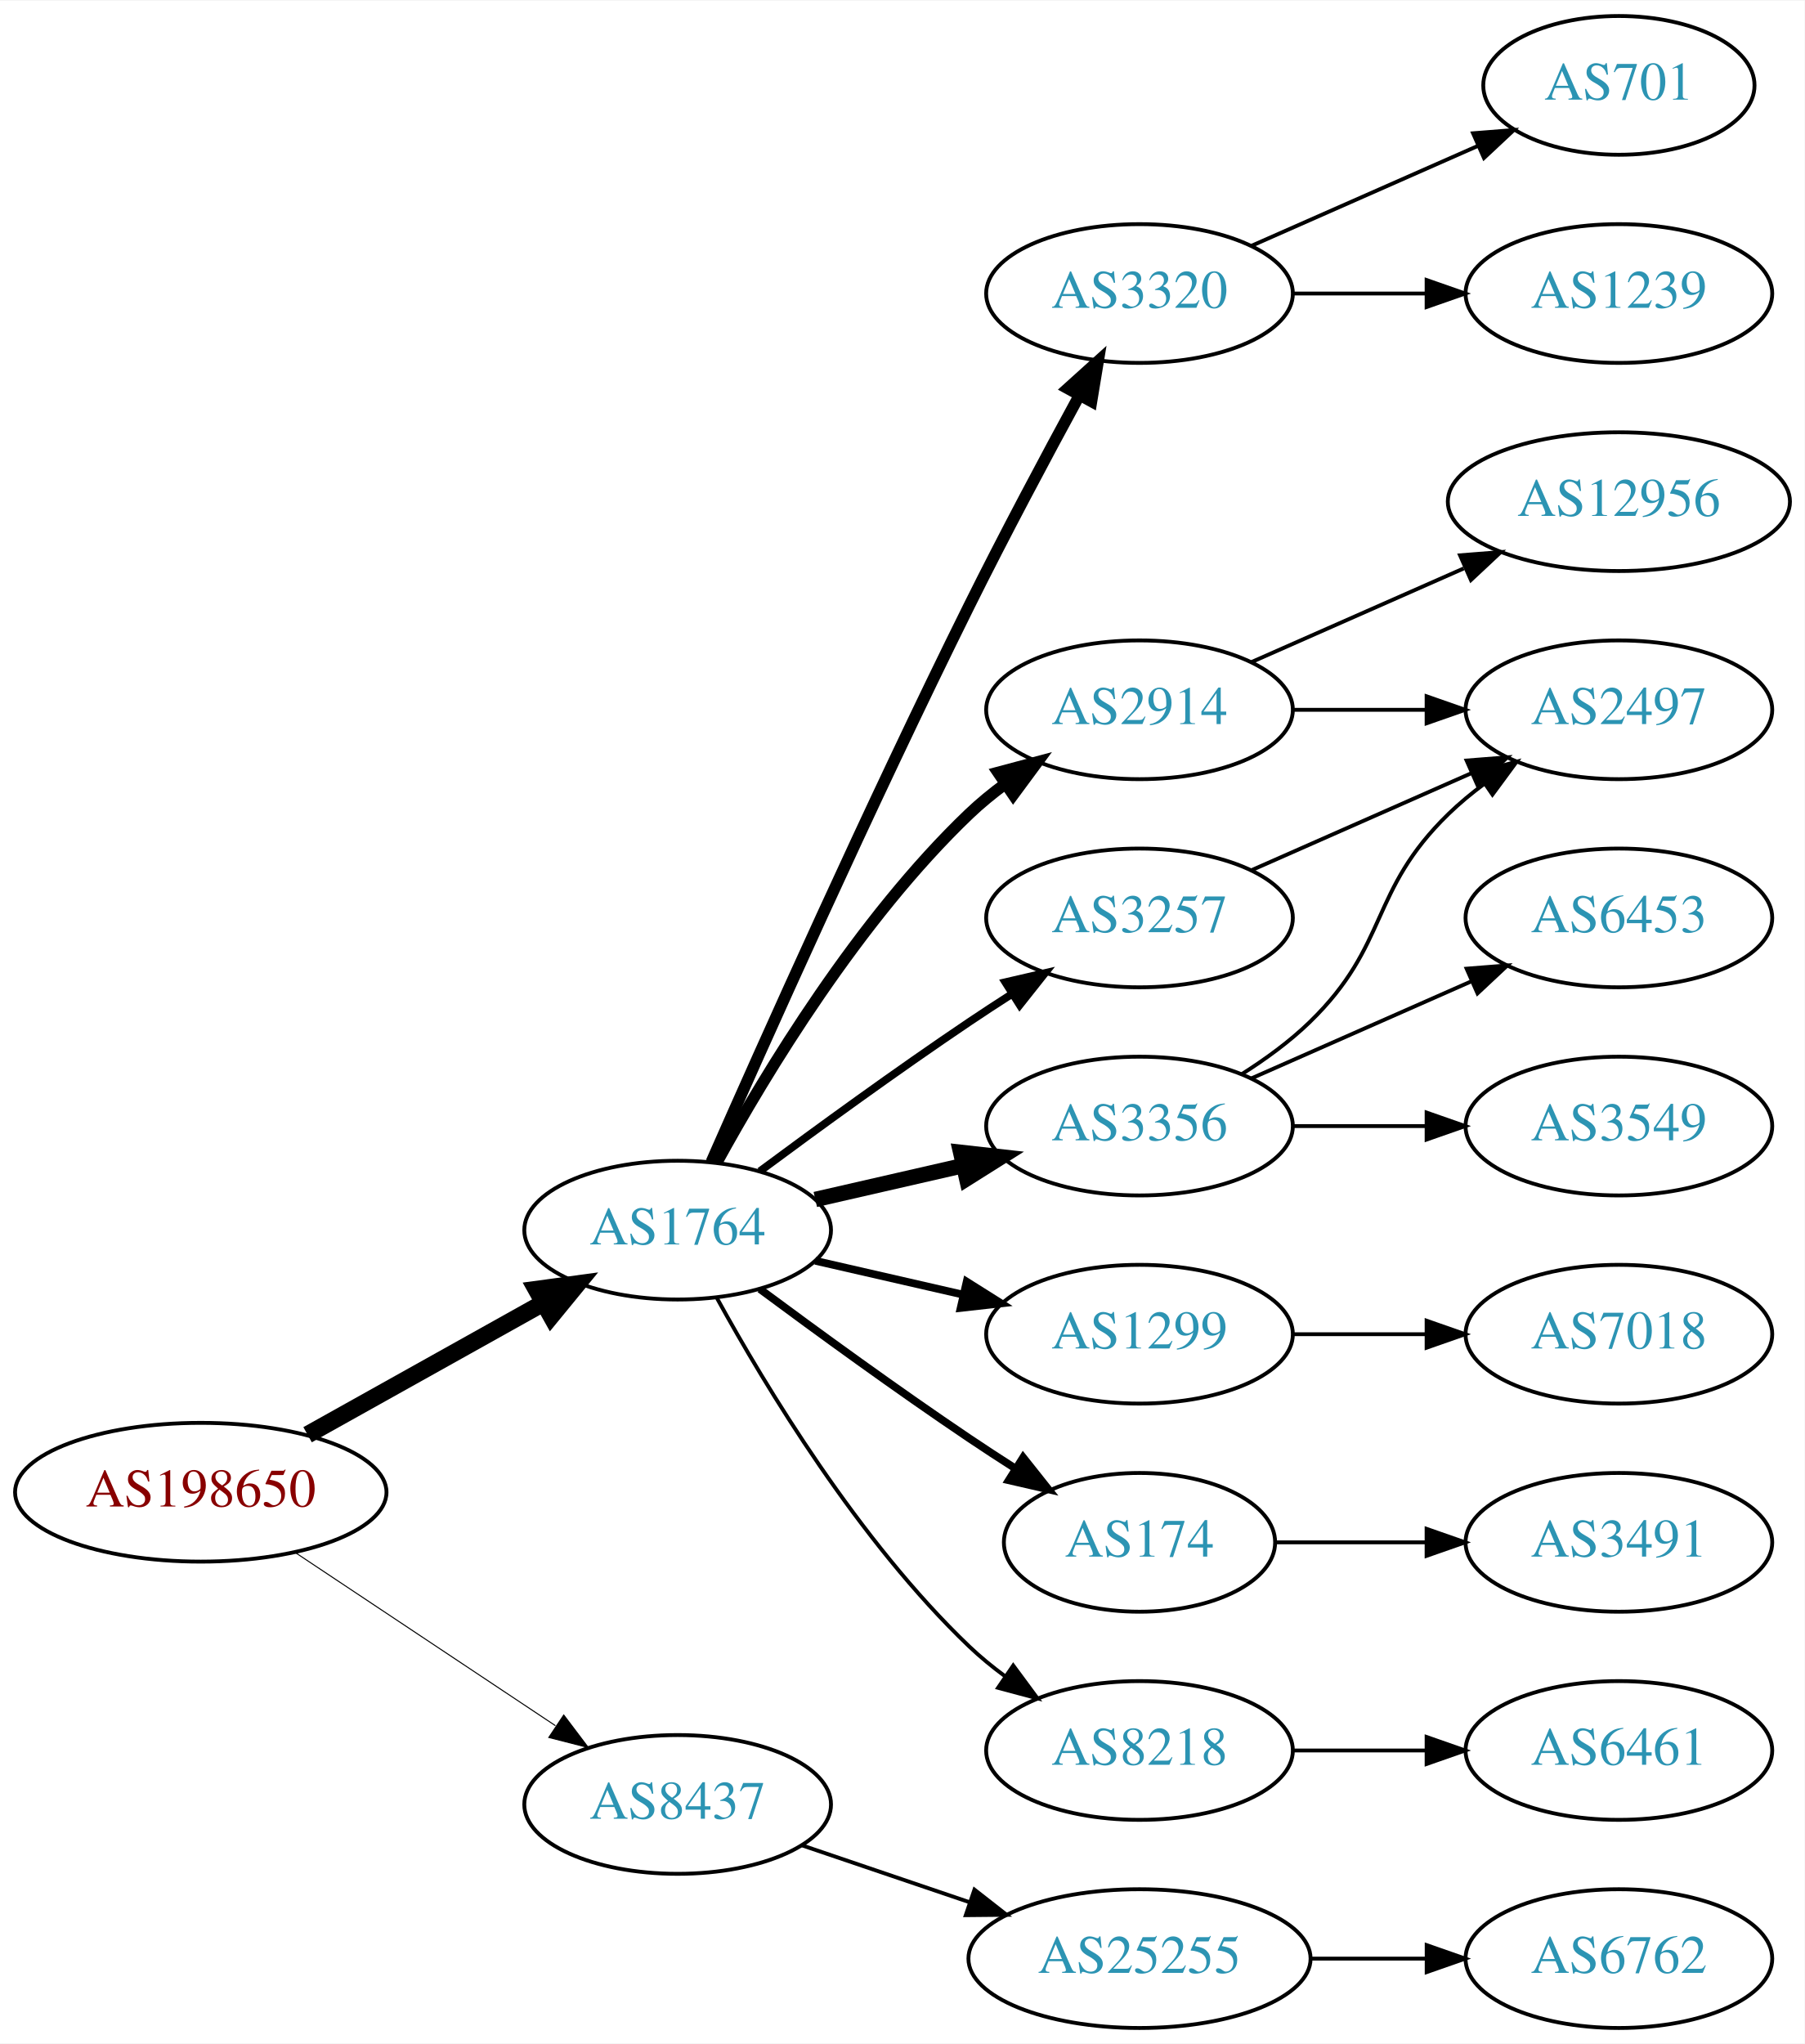
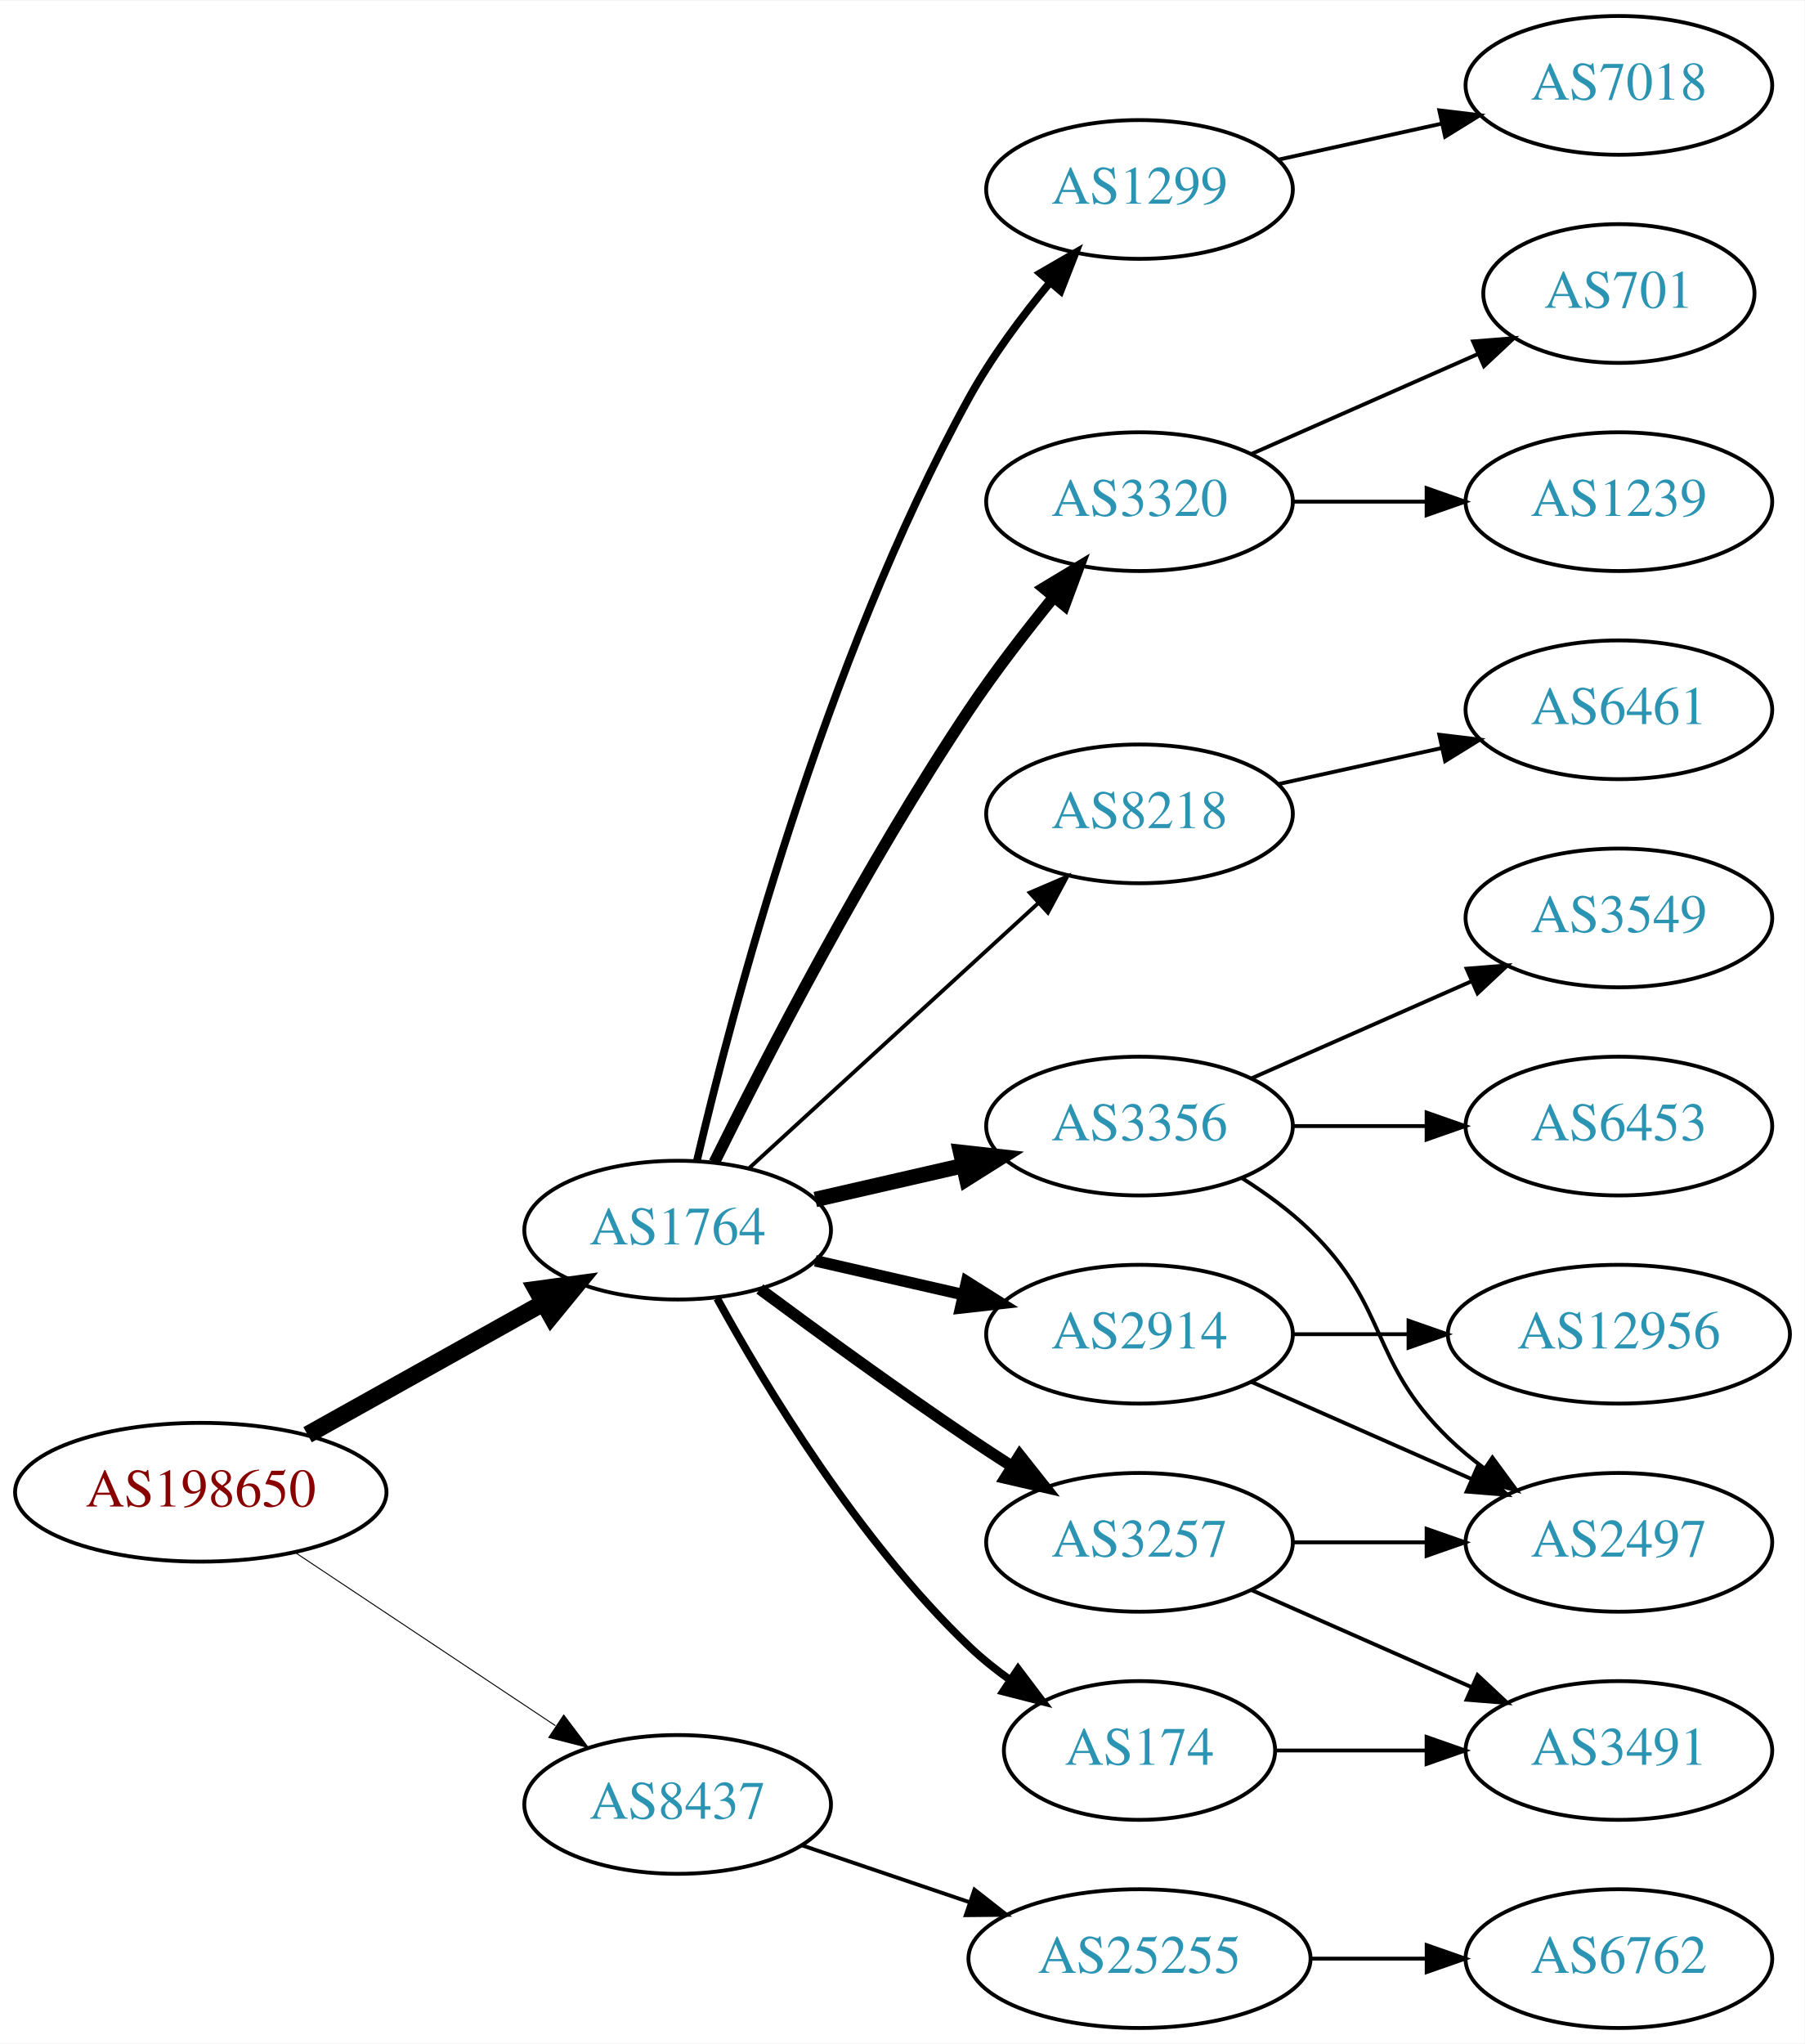
<svg xmlns="http://www.w3.org/2000/svg" xmlns:xlink="http://www.w3.org/1999/xlink" width="468pt" height="530pt" viewBox="0.00 0.00 468.27 530.00">
  <g id="graph0" class="graph" transform="scale(1 1) rotate(0) translate(4 526)">
    <polygon fill="white" stroke="none" points="-4,4 -4,-526 464.269,-526 464.269,4 -4,4" />
    <g id="node1" class="node">
      <g id="a_node1">
        <a xlink:href="/asn/198650" xlink:title="AS198650 ~ APPLIED CHEMICALS Handels-GmbH [AT]">
          <ellipse fill="#ffffff" stroke="black" cx="48.096" cy="-139" rx="48.192" ry="18" />
          <text text-anchor="middle" x="48.096" y="-135.3" font-family="Times,serif" font-size="14.00" fill="#880000">AS198650</text>
        </a>
      </g>
    </g>
    <g id="node2" class="node">
      <g id="a_node2">
        <a xlink:href="/asn/1764" xlink:title="AS1764 ~ NEXTLAYER-AS [AT]">
          <ellipse fill="#ffffff" stroke="black" cx="171.838" cy="-207" rx="39.794" ry="18" />
          <text text-anchor="middle" x="171.838" y="-203.3" font-family="Times,serif" font-size="14.00" fill="#2c94b3">AS1764</text>
        </a>
      </g>
    </g>
    <g id="edge1" class="edge">
      <path fill="none" stroke="black" stroke-width="4.5" d="M75.813,-153.923C93.819,-163.981 117.721,-177.331 137.048,-188.126" />
      <polygon fill="black" stroke="black" stroke-width="4.5" points="135.194,-191.601 145.845,-193.04 139.034,-184.726 135.194,-191.601" />
    </g>
    <g id="node3" class="node">
      <g id="a_node3">
        <a xlink:href="/asn/8437" xlink:title="AS8437 ~ Hutchison Drei Austria GmbH [AT]">
          <ellipse fill="#ffffff" stroke="black" cx="171.838" cy="-58" rx="39.794" ry="18" />
          <text text-anchor="middle" x="171.838" y="-54.3" font-family="Times,serif" font-size="14.00" fill="#2c94b3">AS8437</text>
        </a>
      </g>
    </g>
    <g id="edge2" class="edge">
-       <path fill="none" stroke="black" stroke-width="0.265" d="M72.569,-123.382C91.795,-110.591 119.147,-92.392 140.115,-78.441" />
-       <polygon fill="black" stroke="black" stroke-width="0.265" points="142.281,-81.204 148.668,-72.751 138.403,-75.376 142.281,-81.204" />
+       <path fill="none" stroke="black" stroke-width="0.25" d="M72.569,-123.382C91.795,-110.591 119.147,-92.392 140.115,-78.441" />
+       <polygon fill="black" stroke="black" stroke-width="0.25" points="142.281,-81.204 148.668,-72.751 138.403,-75.376 142.281,-81.204" />
    </g>
    <g id="node4" class="node">
      <g id="a_node4">
-         <a xlink:href="/asn/2914" xlink:title="AS2914 ~ NTT America, Inc. [US]">
-           <ellipse fill="#ffffff" stroke="black" cx="291.681" cy="-342" rx="39.794" ry="18" />
-           <text text-anchor="middle" x="291.681" y="-338.3" font-family="Times,serif" font-size="14.00" fill="#2c94b3">AS2914</text>
+         <a xlink:href="/asn/8218" xlink:title="AS8218 ~ legacy Neotelecoms [FR]">
+           <ellipse fill="#ffffff" stroke="black" cx="291.681" cy="-315" rx="39.794" ry="18" />
+           <text text-anchor="middle" x="291.681" y="-311.3" font-family="Times,serif" font-size="14.00" fill="#2c94b3">AS8218</text>
        </a>
      </g>
    </g>
    <g id="edge3" class="edge">
-       <path fill="none" stroke="black" stroke-width="3" d="M182.079,-224.713C194.625,-247.561 218.802,-287.611 247.484,-315 250.353,-317.739 253.542,-320.347 256.851,-322.785" />
-       <polygon fill="black" stroke="black" stroke-width="3" points="254.974,-325.742 265.21,-328.477 258.914,-319.956 254.974,-325.742" />
+       <path fill="none" stroke="black" d="M190.48,-223.169C210.353,-241.382 242.815,-271.133 265.384,-291.817" />
+       <polygon fill="black" stroke="black" points="263.181,-294.545 272.918,-298.721 267.91,-289.384 263.181,-294.545" />
    </g>
    <g id="node5" class="node">
      <g id="a_node5">
-         <a xlink:href="/asn/1299" xlink:title="AS1299 ~ Telia Carrier [EU]">
-           <ellipse fill="#ffffff" stroke="black" cx="291.681" cy="-180" rx="39.794" ry="18" />
-           <text text-anchor="middle" x="291.681" y="-176.3" font-family="Times,serif" font-size="14.00" fill="#2c94b3">AS1299</text>
+         <a xlink:href="/asn/3257" xlink:title="AS3257 ~ GTT [DE]">
+           <ellipse fill="#ffffff" stroke="black" cx="291.681" cy="-126" rx="39.794" ry="18" />
+           <text text-anchor="middle" x="291.681" y="-122.3" font-family="Times,serif" font-size="14.00" fill="#2c94b3">AS3257</text>
        </a>
      </g>
    </g>
    <g id="edge4" class="edge">
-       <path fill="none" stroke="black" stroke-width="2" d="M207.557,-199.045C219.557,-196.296 233.178,-193.175 245.871,-190.267" />
-       <polygon fill="black" stroke="black" stroke-width="2" points="246.836,-193.636 255.802,-187.991 245.273,-186.813 246.836,-193.636" />
+       <path fill="none" stroke="black" stroke-width="3" d="M193.168,-191.723C208.031,-180.696 228.775,-165.593 247.484,-153 251.033,-150.611 254.784,-148.161 258.532,-145.758" />
+       <polygon fill="black" stroke="black" stroke-width="3" points="260.6,-148.591 267.181,-140.288 256.858,-142.675 260.6,-148.591" />
    </g>
    <g id="node6" class="node">
      <g id="a_node6">
-         <a xlink:href="/asn/174" xlink:title="AS174 ~ Cogent Communications [US]">
-           <ellipse fill="#ffffff" stroke="black" cx="291.681" cy="-126" rx="35.194" ry="18" />
-           <text text-anchor="middle" x="291.681" y="-122.3" font-family="Times,serif" font-size="14.00" fill="#2c94b3">AS174</text>
+         <a xlink:href="/asn/1299" xlink:title="AS1299 ~ Telia Carrier [EU]">
+           <ellipse fill="#ffffff" stroke="black" cx="291.681" cy="-477" rx="39.794" ry="18" />
+           <text text-anchor="middle" x="291.681" y="-473.3" font-family="Times,serif" font-size="14.00" fill="#2c94b3">AS1299</text>
        </a>
      </g>
    </g>
    <g id="edge5" class="edge">
-       <path fill="none" stroke="black" stroke-width="2" d="M193.168,-191.723C208.031,-180.696 228.775,-165.593 247.484,-153 251.302,-150.431 255.352,-147.79 259.382,-145.214" />
-       <polygon fill="black" stroke="black" stroke-width="2" points="261.486,-148.025 268.076,-139.729 257.751,-142.105 261.486,-148.025" />
+       <path fill="none" stroke="black" stroke-width="2" d="M176.825,-224.932C185.769,-263.074 209.661,-354.372 247.484,-423 253.252,-433.465 261.064,-443.955 268.46,-452.869" />
+       <polygon fill="black" stroke="black" stroke-width="2" points="265.896,-455.256 275.063,-460.566 271.208,-450.698 265.896,-455.256" />
    </g>
    <g id="node7" class="node">
      <g id="a_node7">
        <a xlink:href="/asn/3356" xlink:title="AS3356 ~ Level 3 Parent, LLC [US]">
          <ellipse fill="#ffffff" stroke="black" cx="291.681" cy="-234" rx="39.794" ry="18" />
          <text text-anchor="middle" x="291.681" y="-230.3" font-family="Times,serif" font-size="14.00" fill="#2c94b3">AS3356</text>
        </a>
      </g>
    </g>
    <g id="edge6" class="edge">
      <path fill="none" stroke="black" stroke-width="4" d="M207.557,-214.955C219.557,-217.704 233.178,-220.825 245.871,-223.733" />
      <polygon fill="black" stroke="black" stroke-width="4" points="245.273,-227.187 255.802,-226.009 246.836,-220.364 245.273,-227.187" />
    </g>
    <g id="node8" class="node">
      <g id="a_node8">
-         <a xlink:href="/asn/8218" xlink:title="AS8218 ~ legacy Neotelecoms [FR]">
-           <ellipse fill="#ffffff" stroke="black" cx="291.681" cy="-72" rx="39.794" ry="18" />
-           <text text-anchor="middle" x="291.681" y="-68.3" font-family="Times,serif" font-size="14.00" fill="#2c94b3">AS8218</text>
+         <a xlink:href="/asn/3320" xlink:title="AS3320 ~ DTAG [DE]">
+           <ellipse fill="#ffffff" stroke="black" cx="291.681" cy="-396" rx="39.794" ry="18" />
+           <text text-anchor="middle" x="291.681" y="-392.3" font-family="Times,serif" font-size="14.00" fill="#2c94b3">AS3320</text>
        </a>
      </g>
    </g>
    <g id="edge7" class="edge">
-       <path fill="none" stroke="black" d="M182.079,-189.287C194.625,-166.439 218.802,-126.389 247.484,-99 250.353,-96.261 253.542,-93.653 256.851,-91.215" />
-       <polygon fill="black" stroke="black" points="258.914,-94.044 265.21,-85.523 254.974,-88.258 258.914,-94.044" />
+       <path fill="none" stroke="black" stroke-width="3" d="M181.361,-224.6C194.369,-250.911 220.519,-301.717 247.484,-342 254.131,-351.93 262.139,-362.301 269.445,-371.269" />
+       <polygon fill="black" stroke="black" stroke-width="3" points="266.823,-373.591 275.898,-379.058 272.214,-369.125 266.823,-373.591" />
    </g>
    <g id="node9" class="node">
      <g id="a_node9">
-         <a xlink:href="/asn/3320" xlink:title="AS3320 ~ DTAG [DE]">
-           <ellipse fill="#ffffff" stroke="black" cx="291.681" cy="-450" rx="39.794" ry="18" />
-           <text text-anchor="middle" x="291.681" y="-446.3" font-family="Times,serif" font-size="14.00" fill="#2c94b3">AS3320</text>
+         <a xlink:href="/asn/2914" xlink:title="AS2914 ~ NTT America, Inc. [US]">
+           <ellipse fill="#ffffff" stroke="black" cx="291.681" cy="-180" rx="39.794" ry="18" />
+           <text text-anchor="middle" x="291.681" y="-176.3" font-family="Times,serif" font-size="14.00" fill="#2c94b3">AS2914</text>
        </a>
      </g>
    </g>
    <g id="edge8" class="edge">
-       <path fill="none" stroke="black" stroke-width="3" d="M180.571,-224.658C193.772,-254.6 221.732,-317.133 247.484,-369 256.582,-387.323 267.416,-407.635 275.958,-423.336" />
-       <polygon fill="black" stroke="black" stroke-width="3" points="273.077,-425.361 280.945,-432.456 279.219,-422.003 273.077,-425.361" />
+       <path fill="none" stroke="black" stroke-width="3" d="M207.557,-199.045C219.557,-196.296 233.178,-193.175 245.871,-190.267" />
+       <polygon fill="black" stroke="black" stroke-width="3" points="246.836,-193.636 255.802,-187.991 245.273,-186.813 246.836,-193.636" />
    </g>
    <g id="node10" class="node">
      <g id="a_node10">
-         <a xlink:href="/asn/3257" xlink:title="AS3257 ~ GTT [DE]">
-           <ellipse fill="#ffffff" stroke="black" cx="291.681" cy="-288" rx="39.794" ry="18" />
-           <text text-anchor="middle" x="291.681" y="-284.3" font-family="Times,serif" font-size="14.00" fill="#2c94b3">AS3257</text>
+         <a xlink:href="/asn/174" xlink:title="AS174 ~ Cogent Communications [US]">
+           <ellipse fill="#ffffff" stroke="black" cx="291.681" cy="-72" rx="35.194" ry="18" />
+           <text text-anchor="middle" x="291.681" y="-68.3" font-family="Times,serif" font-size="14.00" fill="#2c94b3">AS174</text>
        </a>
      </g>
    </g>
    <g id="edge9" class="edge">
-       <path fill="none" stroke="black" stroke-width="2" d="M193.168,-222.277C208.031,-233.304 228.775,-248.407 247.484,-261 251.033,-263.389 254.784,-265.839 258.532,-268.242" />
-       <polygon fill="black" stroke="black" stroke-width="2" points="256.858,-271.325 267.181,-273.712 260.6,-265.409 256.858,-271.325" />
+       <path fill="none" stroke="black" stroke-width="2" d="M182.079,-189.287C194.625,-166.439 218.802,-126.389 247.484,-99 250.738,-95.893 254.405,-92.954 258.192,-90.24" />
+       <polygon fill="black" stroke="black" stroke-width="2" points="260.169,-93.128 266.56,-84.678 256.294,-87.299 260.169,-93.128" />
    </g>
    <g id="node20" class="node">
      <g id="a_node20">
        <a xlink:href="/asn/25255" xlink:title="AS25255 ~ ==&gt; TELE2 AUSTRIA &lt;== [AT]">
          <ellipse fill="#ffffff" stroke="black" cx="291.681" cy="-18" rx="44.393" ry="18" />
          <text text-anchor="middle" x="291.681" y="-14.3" font-family="Times,serif" font-size="14.00" fill="#2c94b3">AS25255</text>
        </a>
      </g>
    </g>
-     <g id="edge21" class="edge">
+     <g id="edge22" class="edge">
      <path fill="none" stroke="black" d="M204.108,-47.386C217.405,-42.873 233.13,-37.535 247.507,-32.655" />
      <polygon fill="black" stroke="black" points="248.853,-35.894 257.197,-29.365 246.603,-29.265 248.853,-35.894" />
    </g>
-     <g id="node15" class="node">
-       <g id="a_node15">
+     <g id="node11" class="node">
+       <g id="a_node11">
+         <a xlink:href="/asn/6461" xlink:title="AS6461 ~ ZAYO-6461 [US]">
+           <ellipse fill="#ffffff" stroke="black" cx="416.073" cy="-342" rx="39.794" ry="18" />
+           <text text-anchor="middle" x="416.073" y="-338.3" font-family="Times,serif" font-size="14.00" fill="#2c94b3">AS6461</text>
+         </a>
+       </g>
+     </g>
+     <g id="edge10" class="edge">
+       <path fill="none" stroke="black" d="M327.753,-322.737C340.94,-325.646 356.12,-328.995 370.086,-332.076" />
+       <polygon fill="black" stroke="black" points="369.476,-335.525 379.995,-334.262 370.984,-328.69 369.476,-335.525" />
+     </g>
+     <g id="node13" class="node">
+       <g id="a_node13">
        <a xlink:href="/asn/2497" xlink:title="AS2497 ~ Internet Initiative Japan Inc. [JP]">
-           <ellipse fill="#ffffff" stroke="black" cx="416.073" cy="-342" rx="39.794" ry="18" />
-           <text text-anchor="middle" x="416.073" y="-338.3" font-family="Times,serif" font-size="14.00" fill="#2c94b3">AS2497</text>
-         </a>
-       </g>
-     </g>
-     <g id="edge19" class="edge">
-       <path fill="none" stroke="black" d="M331.406,-342C342.344,-342 354.395,-342 365.861,-342" />
-       <polygon fill="black" stroke="black" points="366.179,-345.5 376.179,-342 366.179,-338.5 366.179,-345.5" />
+           <ellipse fill="#ffffff" stroke="black" cx="416.073" cy="-126" rx="39.794" ry="18" />
+           <text text-anchor="middle" x="416.073" y="-122.3" font-family="Times,serif" font-size="14.00" fill="#2c94b3">AS2497</text>
+         </a>
+       </g>
+     </g>
+     <g id="edge20" class="edge">
+       <path fill="none" stroke="black" d="M331.406,-126C342.344,-126 354.395,-126 365.861,-126" />
+       <polygon fill="black" stroke="black" points="366.179,-129.5 376.179,-126 366.179,-122.5 366.179,-129.5" />
    </g>
    <g id="node19" class="node">
      <g id="a_node19">
-         <a xlink:href="/asn/12956" xlink:title="AS12956 ~ TELXIUS [ES]">
-           <ellipse fill="#ffffff" stroke="black" cx="416.073" cy="-396" rx="44.393" ry="18" />
-           <text text-anchor="middle" x="416.073" y="-392.3" font-family="Times,serif" font-size="14.00" fill="#2c94b3">AS12956</text>
+         <a xlink:href="/asn/3491" xlink:title="AS3491 ~ PCCW Global, Inc. [US]">
+           <ellipse fill="#ffffff" stroke="black" cx="416.073" cy="-72" rx="39.794" ry="18" />
+           <text text-anchor="middle" x="416.073" y="-68.3" font-family="Times,serif" font-size="14.00" fill="#2c94b3">AS3491</text>
+         </a>
+       </g>
+     </g>
+     <g id="edge21" class="edge">
+       <path fill="none" stroke="black" d="M320.76,-113.611C337.708,-106.134 359.505,-96.517 377.874,-88.412" />
+       <polygon fill="black" stroke="black" points="379.388,-91.57 387.124,-84.331 376.562,-85.165 379.388,-91.57" />
+     </g>
+     <g id="node18" class="node">
+       <g id="a_node18">
+         <a xlink:href="/asn/7018" xlink:title="AS7018 ~ AT&amp;T Services, Inc. [US]">
+           <ellipse fill="#ffffff" stroke="black" cx="416.073" cy="-504" rx="39.794" ry="18" />
+           <text text-anchor="middle" x="416.073" y="-500.3" font-family="Times,serif" font-size="14.00" fill="#2c94b3">AS7018</text>
        </a>
      </g>
    </g>
    <g id="edge18" class="edge">
-       <path fill="none" stroke="black" d="M320.76,-354.389C337.076,-361.587 357.886,-370.769 375.806,-378.675" />
-       <polygon fill="black" stroke="black" points="374.855,-382.081 385.417,-382.916 377.681,-375.677 374.855,-382.081" />
-     </g>
-     <g id="node11" class="node">
-       <g id="a_node11">
-         <a xlink:href="/asn/7018" xlink:title="AS7018 ~ AT&amp;T Services, Inc. [US]">
-           <ellipse fill="#ffffff" stroke="black" cx="416.073" cy="-180" rx="39.794" ry="18" />
-           <text text-anchor="middle" x="416.073" y="-176.3" font-family="Times,serif" font-size="14.00" fill="#2c94b3">AS7018</text>
-         </a>
-       </g>
-     </g>
-     <g id="edge10" class="edge">
-       <path fill="none" stroke="black" d="M331.406,-180C342.344,-180 354.395,-180 365.861,-180" />
-       <polygon fill="black" stroke="black" points="366.179,-183.5 376.179,-180 366.179,-176.5 366.179,-183.5" />
+       <path fill="none" stroke="black" d="M327.753,-484.737C340.94,-487.646 356.12,-490.995 370.086,-494.076" />
+       <polygon fill="black" stroke="black" points="369.476,-497.525 379.995,-496.262 370.984,-490.69 369.476,-497.525" />
    </g>
    <g id="node12" class="node">
      <g id="a_node12">
-         <a xlink:href="/asn/3491" xlink:title="AS3491 ~ PCCW Global, Inc. [US]">
-           <ellipse fill="#ffffff" stroke="black" cx="416.073" cy="-126" rx="39.794" ry="18" />
-           <text text-anchor="middle" x="416.073" y="-122.3" font-family="Times,serif" font-size="14.00" fill="#2c94b3">AS3491</text>
+         <a xlink:href="/asn/6453" xlink:title="AS6453 ~ TATA COMMUNICATIONS (AMERICA) INC [US]">
+           <ellipse fill="#ffffff" stroke="black" cx="416.073" cy="-234" rx="39.794" ry="18" />
+           <text text-anchor="middle" x="416.073" y="-230.3" font-family="Times,serif" font-size="14.00" fill="#2c94b3">AS6453</text>
        </a>
      </g>
    </g>
    <g id="edge11" class="edge">
-       <path fill="none" stroke="black" d="M327.099,-126C339.15,-126 352.926,-126 365.944,-126" />
-       <polygon fill="black" stroke="black" points="366.174,-129.5 376.174,-126 366.174,-122.5 366.174,-129.5" />
-     </g>
-     <g id="node13" class="node">
-       <g id="a_node13">
-         <a xlink:href="/asn/6453" xlink:title="AS6453 ~ TATA COMMUNICATIONS (AMERICA) INC [US]">
-           <ellipse fill="#ffffff" stroke="black" cx="416.073" cy="-288" rx="39.794" ry="18" />
-           <text text-anchor="middle" x="416.073" y="-284.3" font-family="Times,serif" font-size="14.00" fill="#2c94b3">AS6453</text>
-         </a>
-       </g>
+       <path fill="none" stroke="black" d="M331.406,-234C342.344,-234 354.395,-234 365.861,-234" />
+       <polygon fill="black" stroke="black" points="366.179,-237.5 376.179,-234 366.179,-230.5 366.179,-237.5" />
    </g>
    <g id="edge12" class="edge">
-       <path fill="none" stroke="black" d="M320.76,-246.389C337.708,-253.866 359.505,-263.483 377.874,-271.588" />
-       <polygon fill="black" stroke="black" points="376.562,-274.834 387.124,-275.669 379.388,-268.43 376.562,-274.834" />
+       <path fill="none" stroke="black" d="M318.21,-220.538C324.372,-216.638 330.674,-212.052 335.877,-207 356.57,-186.906 351.183,-173.094 371.877,-153 374.722,-150.237 377.896,-147.614 381.196,-145.166" />
+       <polygon fill="black" stroke="black" points="383.261,-147.994 389.544,-139.462 379.312,-142.214 383.261,-147.994" />
    </g>
    <g id="node14" class="node">
      <g id="a_node14">
        <a xlink:href="/asn/3549" xlink:title="AS3549 ~ Level 3 Parent, LLC [US]">
-           <ellipse fill="#ffffff" stroke="black" cx="416.073" cy="-234" rx="39.794" ry="18" />
-           <text text-anchor="middle" x="416.073" y="-230.3" font-family="Times,serif" font-size="14.00" fill="#2c94b3">AS3549</text>
+           <ellipse fill="#ffffff" stroke="black" cx="416.073" cy="-288" rx="39.794" ry="18" />
+           <text text-anchor="middle" x="416.073" y="-284.3" font-family="Times,serif" font-size="14.00" fill="#2c94b3">AS3549</text>
        </a>
      </g>
    </g>
    <g id="edge13" class="edge">
-       <path fill="none" stroke="black" d="M331.406,-234C342.344,-234 354.395,-234 365.861,-234" />
-       <polygon fill="black" stroke="black" points="366.179,-237.5 376.179,-234 366.179,-230.5 366.179,-237.5" />
+       <path fill="none" stroke="black" d="M320.76,-246.389C337.708,-253.866 359.505,-263.483 377.874,-271.588" />
+       <polygon fill="black" stroke="black" points="376.562,-274.834 387.124,-275.669 379.388,-268.43 376.562,-274.834" />
+     </g>
+     <g id="node15" class="node">
+       <g id="a_node15">
+         <a xlink:href="/asn/1239" xlink:title="AS1239 ~ Sprint [US]">
+           <ellipse fill="#ffffff" stroke="black" cx="416.073" cy="-396" rx="39.794" ry="18" />
+           <text text-anchor="middle" x="416.073" y="-392.3" font-family="Times,serif" font-size="14.00" fill="#2c94b3">AS1239</text>
+         </a>
+       </g>
    </g>
    <g id="edge14" class="edge">
-       <path fill="none" stroke="black" d="M318.21,-247.462C324.372,-251.362 330.674,-255.948 335.877,-261 356.57,-281.094 351.183,-294.906 371.877,-315 374.722,-317.763 377.896,-320.386 381.196,-322.834" />
-       <polygon fill="black" stroke="black" points="379.312,-325.786 389.544,-328.538 383.261,-320.006 379.312,-325.786" />
+       <path fill="none" stroke="black" d="M331.406,-396C342.344,-396 354.395,-396 365.861,-396" />
+       <polygon fill="black" stroke="black" points="366.179,-399.5 376.179,-396 366.179,-392.5 366.179,-399.5" />
    </g>
    <g id="node16" class="node">
      <g id="a_node16">
-         <a xlink:href="/asn/6461" xlink:title="AS6461 ~ Zayo Bandwidth [US]">
-           <ellipse fill="#ffffff" stroke="black" cx="416.073" cy="-72" rx="39.794" ry="18" />
-           <text text-anchor="middle" x="416.073" y="-68.3" font-family="Times,serif" font-size="14.00" fill="#2c94b3">AS6461</text>
+         <a xlink:href="/asn/701" xlink:title="AS701 ~ UUNET [US]">
+           <ellipse fill="#ffffff" stroke="black" cx="416.073" cy="-450" rx="35.194" ry="18" />
+           <text text-anchor="middle" x="416.073" y="-446.3" font-family="Times,serif" font-size="14.00" fill="#2c94b3">AS701</text>
        </a>
      </g>
    </g>
    <g id="edge15" class="edge">
-       <path fill="none" stroke="black" d="M331.406,-72C342.344,-72 354.395,-72 365.861,-72" />
-       <polygon fill="black" stroke="black" points="366.179,-75.5 376.179,-72 366.179,-68.5 366.179,-75.5" />
+       <path fill="none" stroke="black" d="M320.76,-408.389C338.188,-416.078 360.746,-426.031 379.429,-434.274" />
+       <polygon fill="black" stroke="black" points="378.237,-437.573 388.799,-438.408 381.063,-431.169 378.237,-437.573" />
+     </g>
+     <g id="edge17" class="edge">
+       <path fill="none" stroke="black" d="M320.76,-167.611C337.708,-160.134 359.505,-150.517 377.874,-142.412" />
+       <polygon fill="black" stroke="black" points="379.388,-145.57 387.124,-138.331 376.562,-139.166 379.388,-145.57" />
    </g>
    <g id="node17" class="node">
      <g id="a_node17">
-         <a xlink:href="/asn/701" xlink:title="AS701 ~ UUNET [US]">
-           <ellipse fill="#ffffff" stroke="black" cx="416.073" cy="-504" rx="35.194" ry="18" />
-           <text text-anchor="middle" x="416.073" y="-500.3" font-family="Times,serif" font-size="14.00" fill="#2c94b3">AS701</text>
+         <a xlink:href="/asn/12956" xlink:title="AS12956 ~ TELXIUS [ES]">
+           <ellipse fill="#ffffff" stroke="black" cx="416.073" cy="-180" rx="44.393" ry="18" />
+           <text text-anchor="middle" x="416.073" y="-176.3" font-family="Times,serif" font-size="14.00" fill="#2c94b3">AS12956</text>
        </a>
      </g>
    </g>
    <g id="edge16" class="edge">
-       <path fill="none" stroke="black" d="M320.76,-462.389C338.188,-470.078 360.746,-480.031 379.429,-488.274" />
-       <polygon fill="black" stroke="black" points="378.237,-491.573 388.799,-492.408 381.063,-485.169 378.237,-491.573" />
-     </g>
-     <g id="node18" class="node">
-       <g id="a_node18">
-         <a xlink:href="/asn/1239" xlink:title="AS1239 ~ Sprint [US]">
-           <ellipse fill="#ffffff" stroke="black" cx="416.073" cy="-450" rx="39.794" ry="18" />
-           <text text-anchor="middle" x="416.073" y="-446.3" font-family="Times,serif" font-size="14.00" fill="#2c94b3">AS1239</text>
-         </a>
-       </g>
-     </g>
-     <g id="edge17" class="edge">
-       <path fill="none" stroke="black" d="M331.406,-450C342.344,-450 354.395,-450 365.861,-450" />
-       <polygon fill="black" stroke="black" points="366.179,-453.5 376.179,-450 366.179,-446.5 366.179,-453.5" />
-     </g>
-     <g id="edge20" class="edge">
-       <path fill="none" stroke="black" d="M320.76,-300.389C337.708,-307.866 359.505,-317.483 377.874,-325.588" />
-       <polygon fill="black" stroke="black" points="376.562,-328.834 387.124,-329.669 379.388,-322.43 376.562,-328.834" />
+       <path fill="none" stroke="black" d="M331.406,-180C340.866,-180 351.158,-180 361.184,-180" />
+       <polygon fill="black" stroke="black" points="361.491,-183.5 371.491,-180 361.491,-176.5 361.491,-183.5" />
+     </g>
+     <g id="edge19" class="edge">
+       <path fill="none" stroke="black" d="M327.099,-72C339.15,-72 352.926,-72 365.944,-72" />
+       <polygon fill="black" stroke="black" points="366.174,-75.5 376.174,-72 366.174,-68.5 366.174,-75.5" />
    </g>
    <g id="node21" class="node">
      <g id="a_node21">
        <a xlink:href="/asn/6762" xlink:title="AS6762 ~ TELECOM ITALIA SPARKLE S.p.A. [IT]">
          <ellipse fill="#ffffff" stroke="black" cx="416.073" cy="-18" rx="39.794" ry="18" />
          <text text-anchor="middle" x="416.073" y="-14.3" font-family="Times,serif" font-size="14.00" fill="#2c94b3">AS6762</text>
        </a>
      </g>
    </g>
-     <g id="edge22" class="edge">
+     <g id="edge23" class="edge">
      <path fill="none" stroke="black" d="M336.176,-18C345.865,-18 356.202,-18 366.095,-18" />
      <polygon fill="black" stroke="black" points="366.197,-21.5 376.197,-18 366.197,-14.5 366.197,-21.5" />
    </g>
  </g>
</svg>
